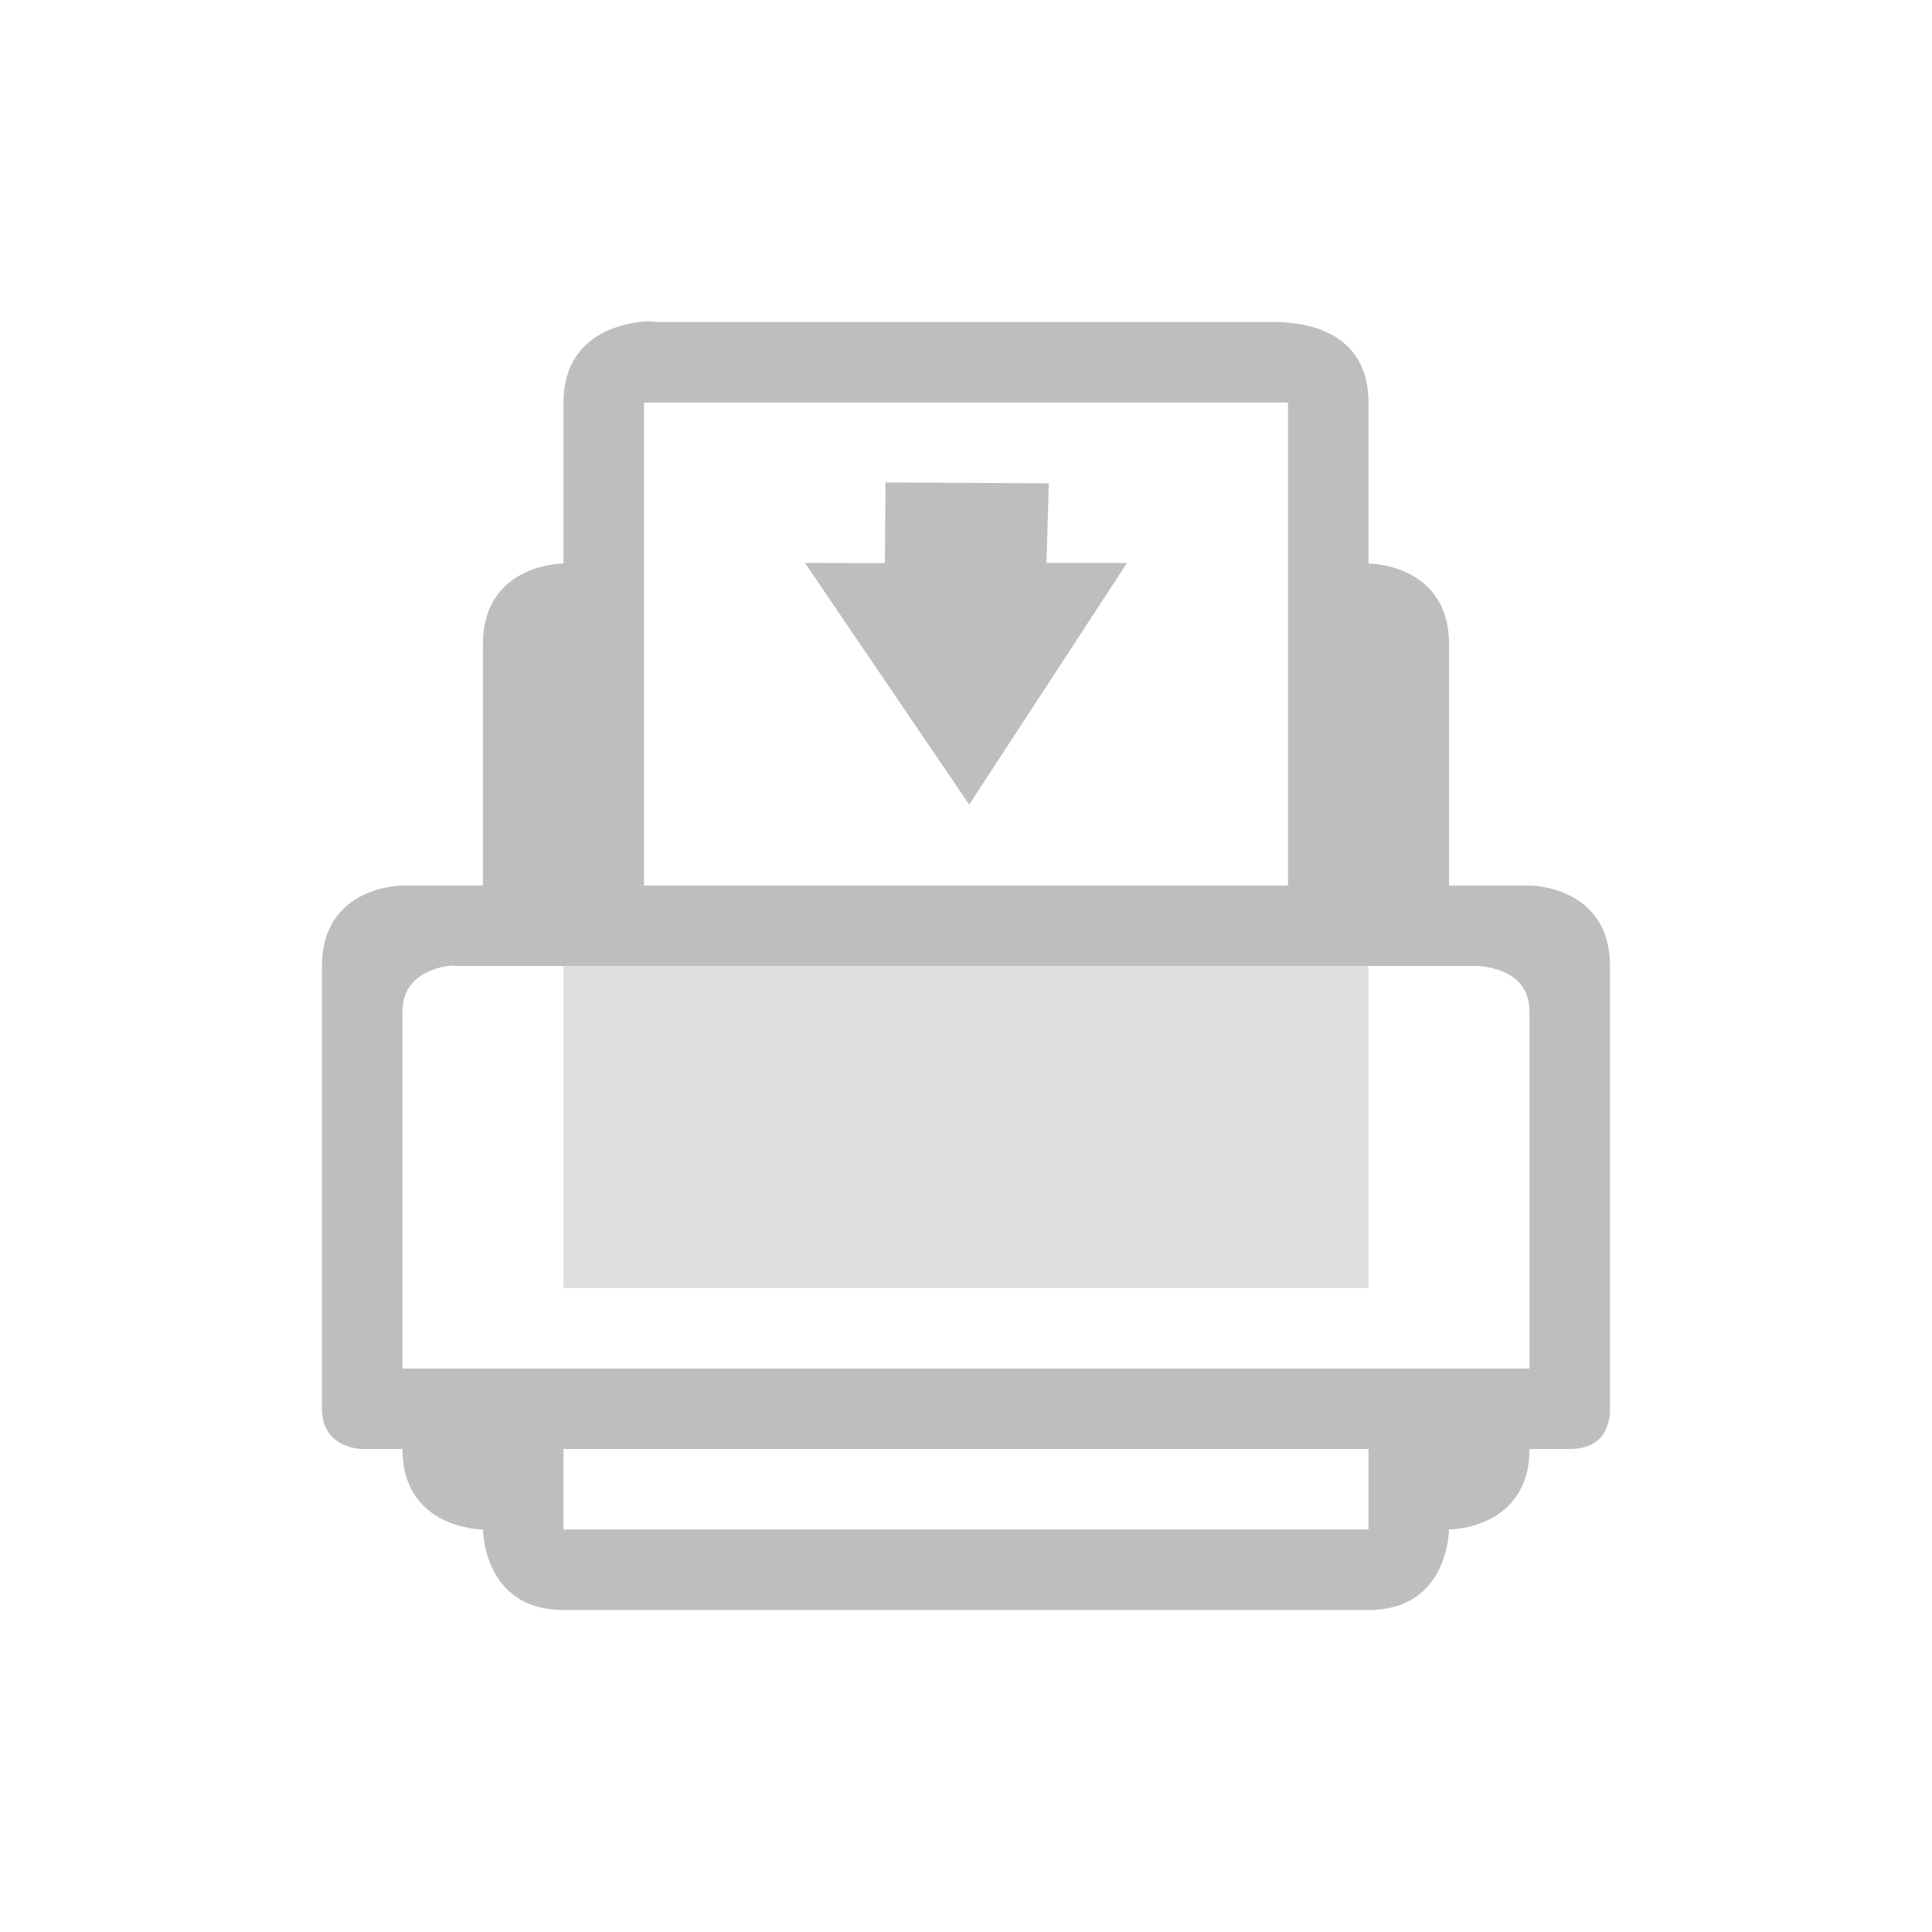
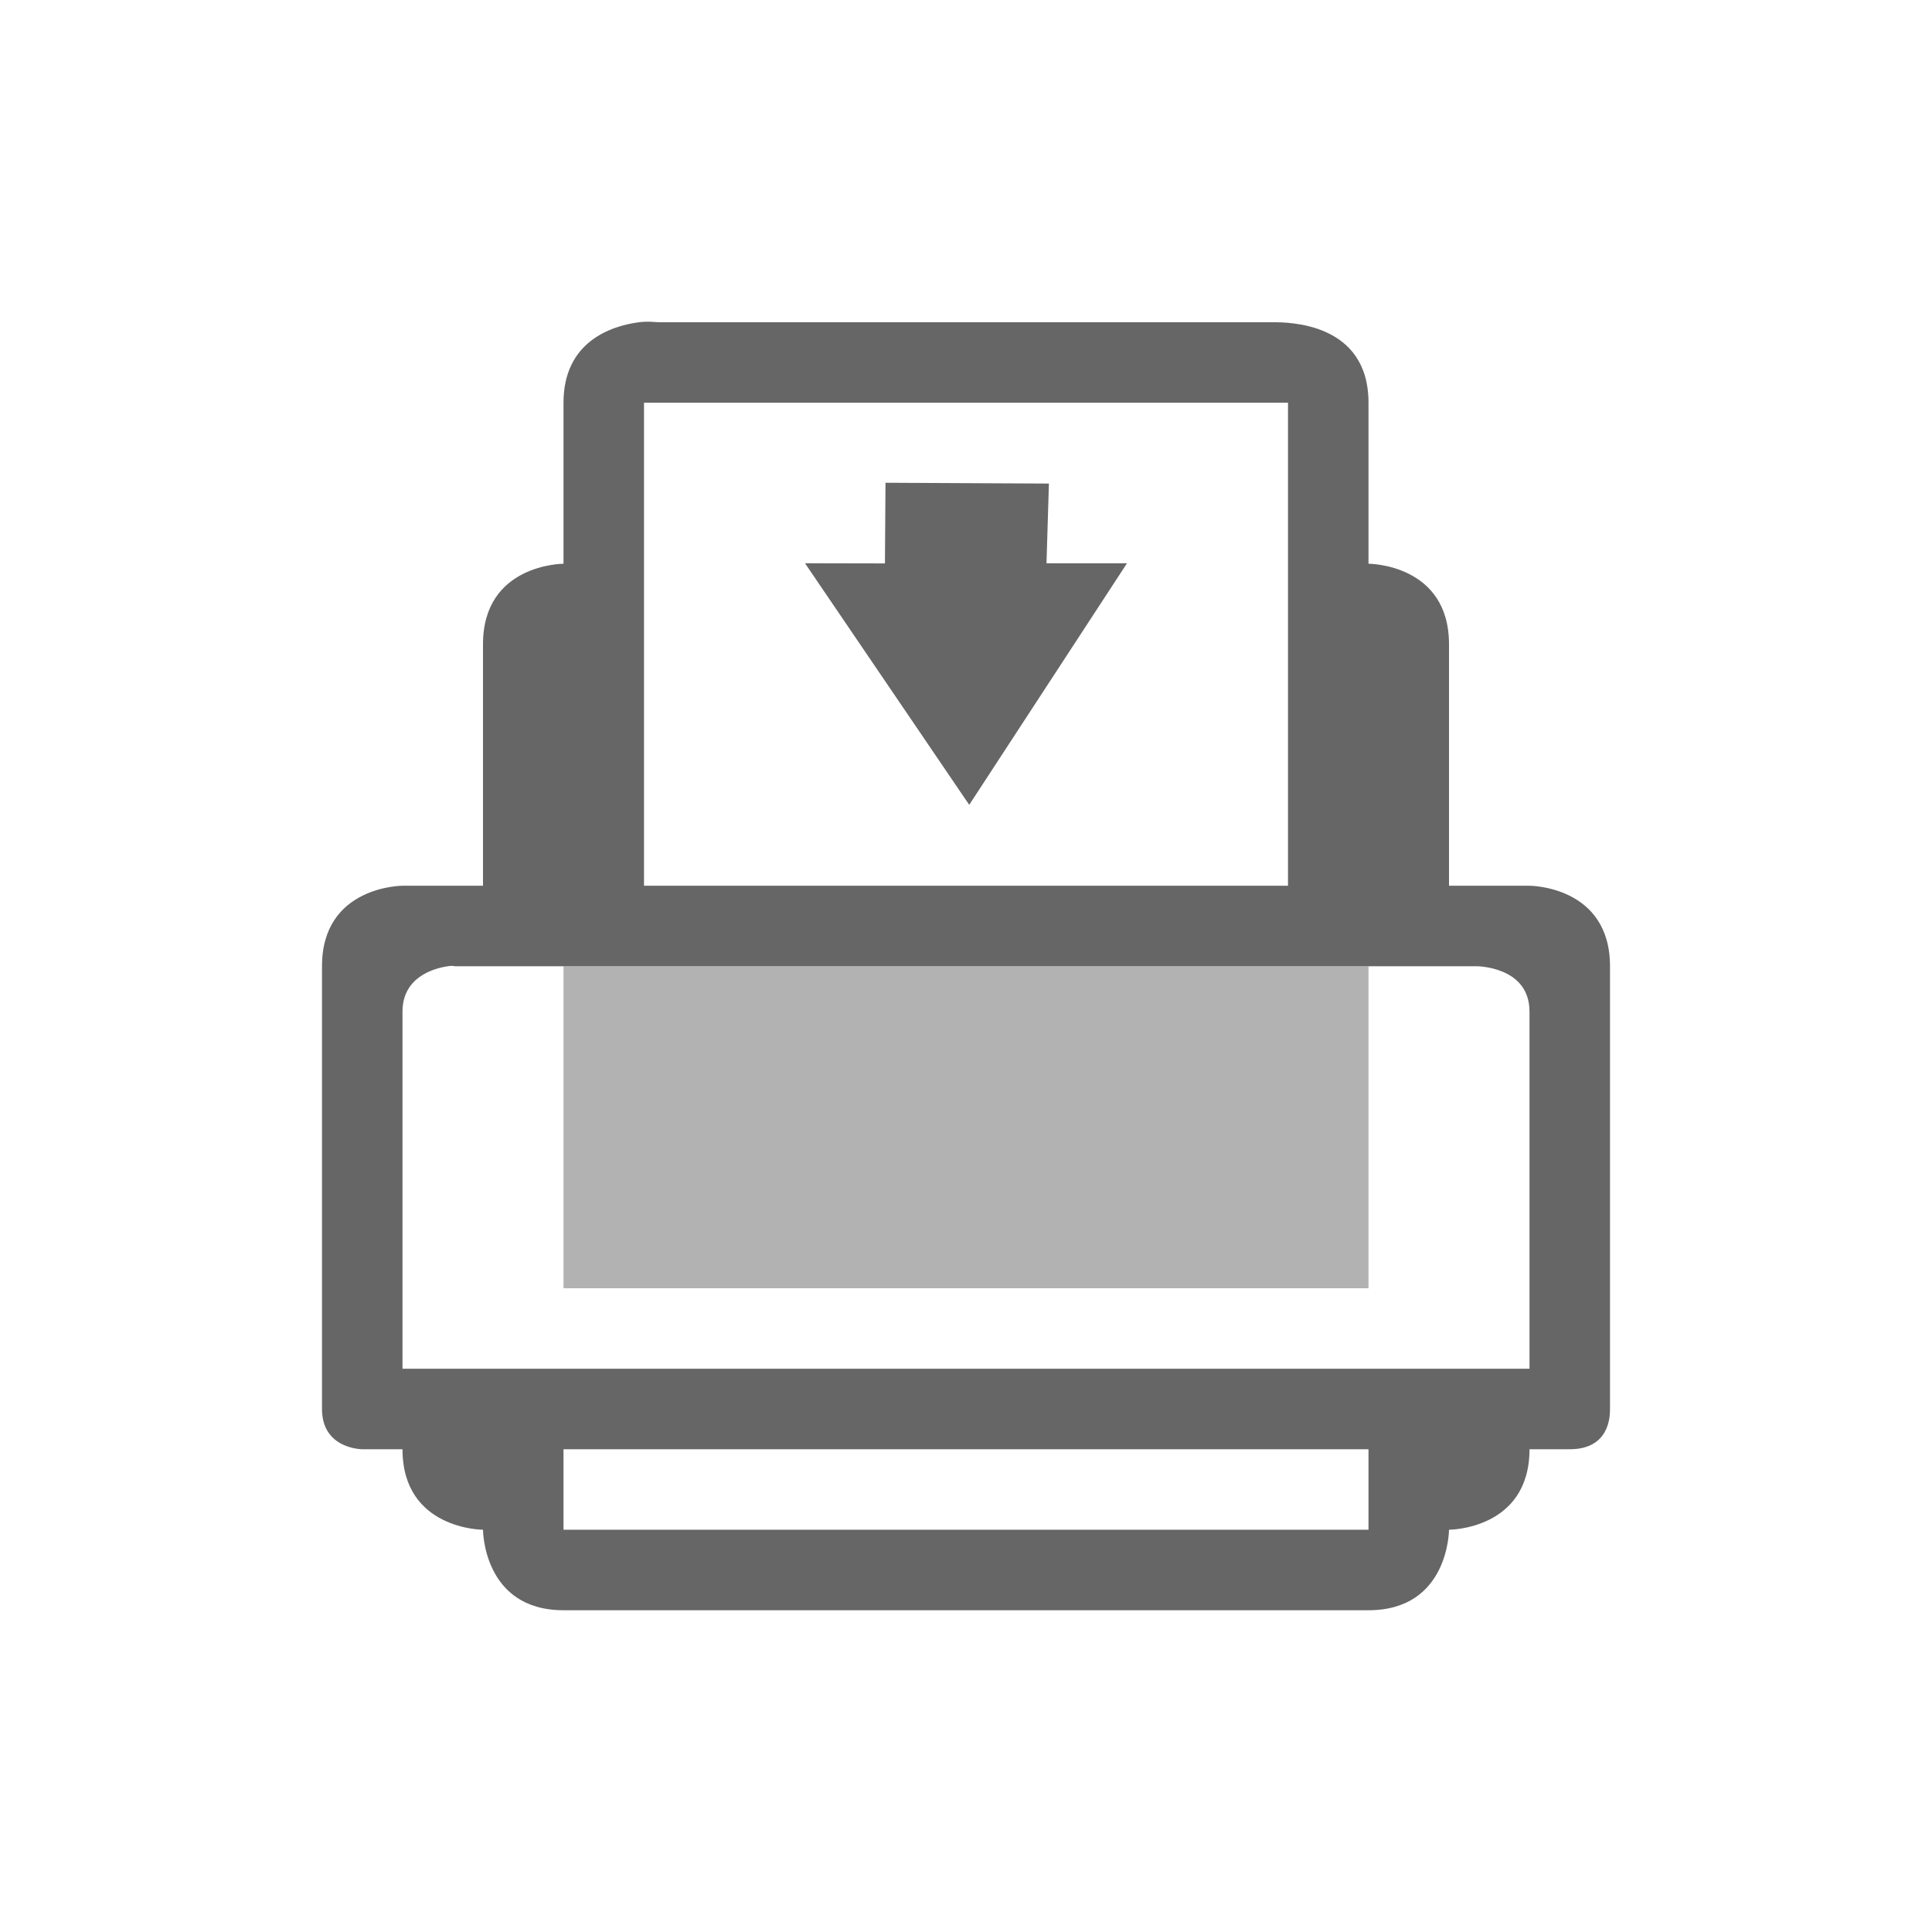
- <svg xmlns="http://www.w3.org/2000/svg" version="1.1" width="24" height="24" id="svg7384">
-   <defs id="defs7386" />
-   <g transform="translate(-493.0002,399.9931)" id="layer9" style="display:inline">
-     <path d="m 500.938,-395.993 c -0.36,0.047 -0.938,0.25 -0.938,1 l 0,2 c 0,0 -1,0 -1,1 l 0,3 -1,0 c 0,0 -1,0 -1,1 l 0,5.5 c 0,0.5 0.5,0.5 0.5,0.5 l 0.5,0 c 0,1 1,1 1,1 0,0 0,1 1,1 l 10,0 c 1,0 1,-1 1,-1 0,0 1,0 1,-1 l 0.5,0 c 0.5,0 0.5,-0.419 0.5,-0.5 l 0,-5.5 c 0,-1 -1,-1 -1,-1 l -1,0 0,-3 c 0,-1 -1,-1 -1,-1 l 0,-2 c 0,-1 -1,-1 -1.188,-1 l -7.625,0 c -0.047,0 -0.13,-0.016 -0.25,0 z m 0.062,1 8,0 0,6 -8,0 0,-6 z m -2.438,7 c 0.061,-0.009 0.094,0 0.094,0 l 1.344,0 10,0 1.344,0 c 0,0 0.656,0 0.656,0.562 l 0,4.438 -14,0 0,-4.438 c 0,-0.422 0.378,-0.536 0.562,-0.562 z m 1.438,6 10,0 0,1 -10,0 0,-1 z" id="path3076-7" style="font-size:medium;font-style:normal;font-variant:normal;font-weight:normal;font-stretch:normal;text-indent:0;text-align:start;text-decoration:none;line-height:normal;letter-spacing:normal;word-spacing:normal;text-transform:none;direction:ltr;block-progression:tb;writing-mode:lr-tb;text-anchor:start;baseline-shift:baseline;color:#000000;fill:#bebebe;fill-opacity:1;stroke:none;stroke-width:1px;marker:none;visibility:visible;display:inline;overflow:visible;enable-background:accumulate;font-family:Sans;-inkscape-font-specification:Sans" />
-     <path d="m 500,-387.993 0,4 10,0 0,-4 -10,0 z" id="path3850-1" style="opacity:0.5;fill:#bebebe;fill-opacity:1;stroke:none" />
-     <path d="m 504,-394 2.029,0.011 -0.029,0.989 1,0 -1.96,3.002 -2.04,-3.002 0.993,0.002 z" id="path4806-9" style="fill:#bebebe;fill-opacity:1;stroke:none" />
+ <svg xmlns="http://www.w3.org/2000/svg" height="24" width="24">
+   <g transform="translate(-713 -25)">
+     <path color="#000" d="M720.938 29.003c-.36.047-.938.25-.938 1v2s-1 0-1 1v3h-1s-1 0-1 1v5.5c0 .5.5.5.5.5h.5c0 1 1 1 1 1s0 1 1 1h10c1 0 1-1 1-1s1 0 1-1h.5c.5 0 .5-.419.5-.5v-5.5c0-1-1-1-1-1h-1v-3c0-1-1-1-1-1v-2c0-1-1-1-1.187-1h-7.625c-.047 0-.13-.015-.25 0zm.062 1h8v6h-8zm-2.437 7a.25.25 0 0 1 .093 0H731.344s.656 0 .656.563v4.437h-14v-4.437c0-.422.378-.536.563-.563zm1.437 6h10v1h-10z" fill="#666" font-family="Sans" font-weight="400" overflow="visible" style="line-height:normal;-inkscape-font-specification:Sans;text-indent:0;text-align:start;text-decoration-line:none;text-transform:none;marker:none" />
+     <path d="M720 37.003v4h10v-4z" fill="#666" opacity=".5" />
+     <path d="M724 30.997l2.03.01-.03.99h1l-1.96 3.001-2.04-3.001.993.002z" fill="#666" />
  </g>
-   <g transform="translate(-493.0002,399.9931)" id="layer10" style="display:inline" />
-   <g transform="translate(-493.0002,399.9931)" id="layer13" style="display:inline" />
-   <g transform="translate(-493.0002,399.9931)" id="layer14" />
-   <g transform="translate(-493.0002,399.9931)" id="layer15" style="display:inline" />
-   <g transform="translate(-252,-167.0069)" id="layer3" style="display:inline" />
-   <g transform="translate(-252,-167.0069)" id="g41299" />
-   <g transform="translate(-493.0002,399.9931)" id="layer12" style="display:inline" />
</svg>
